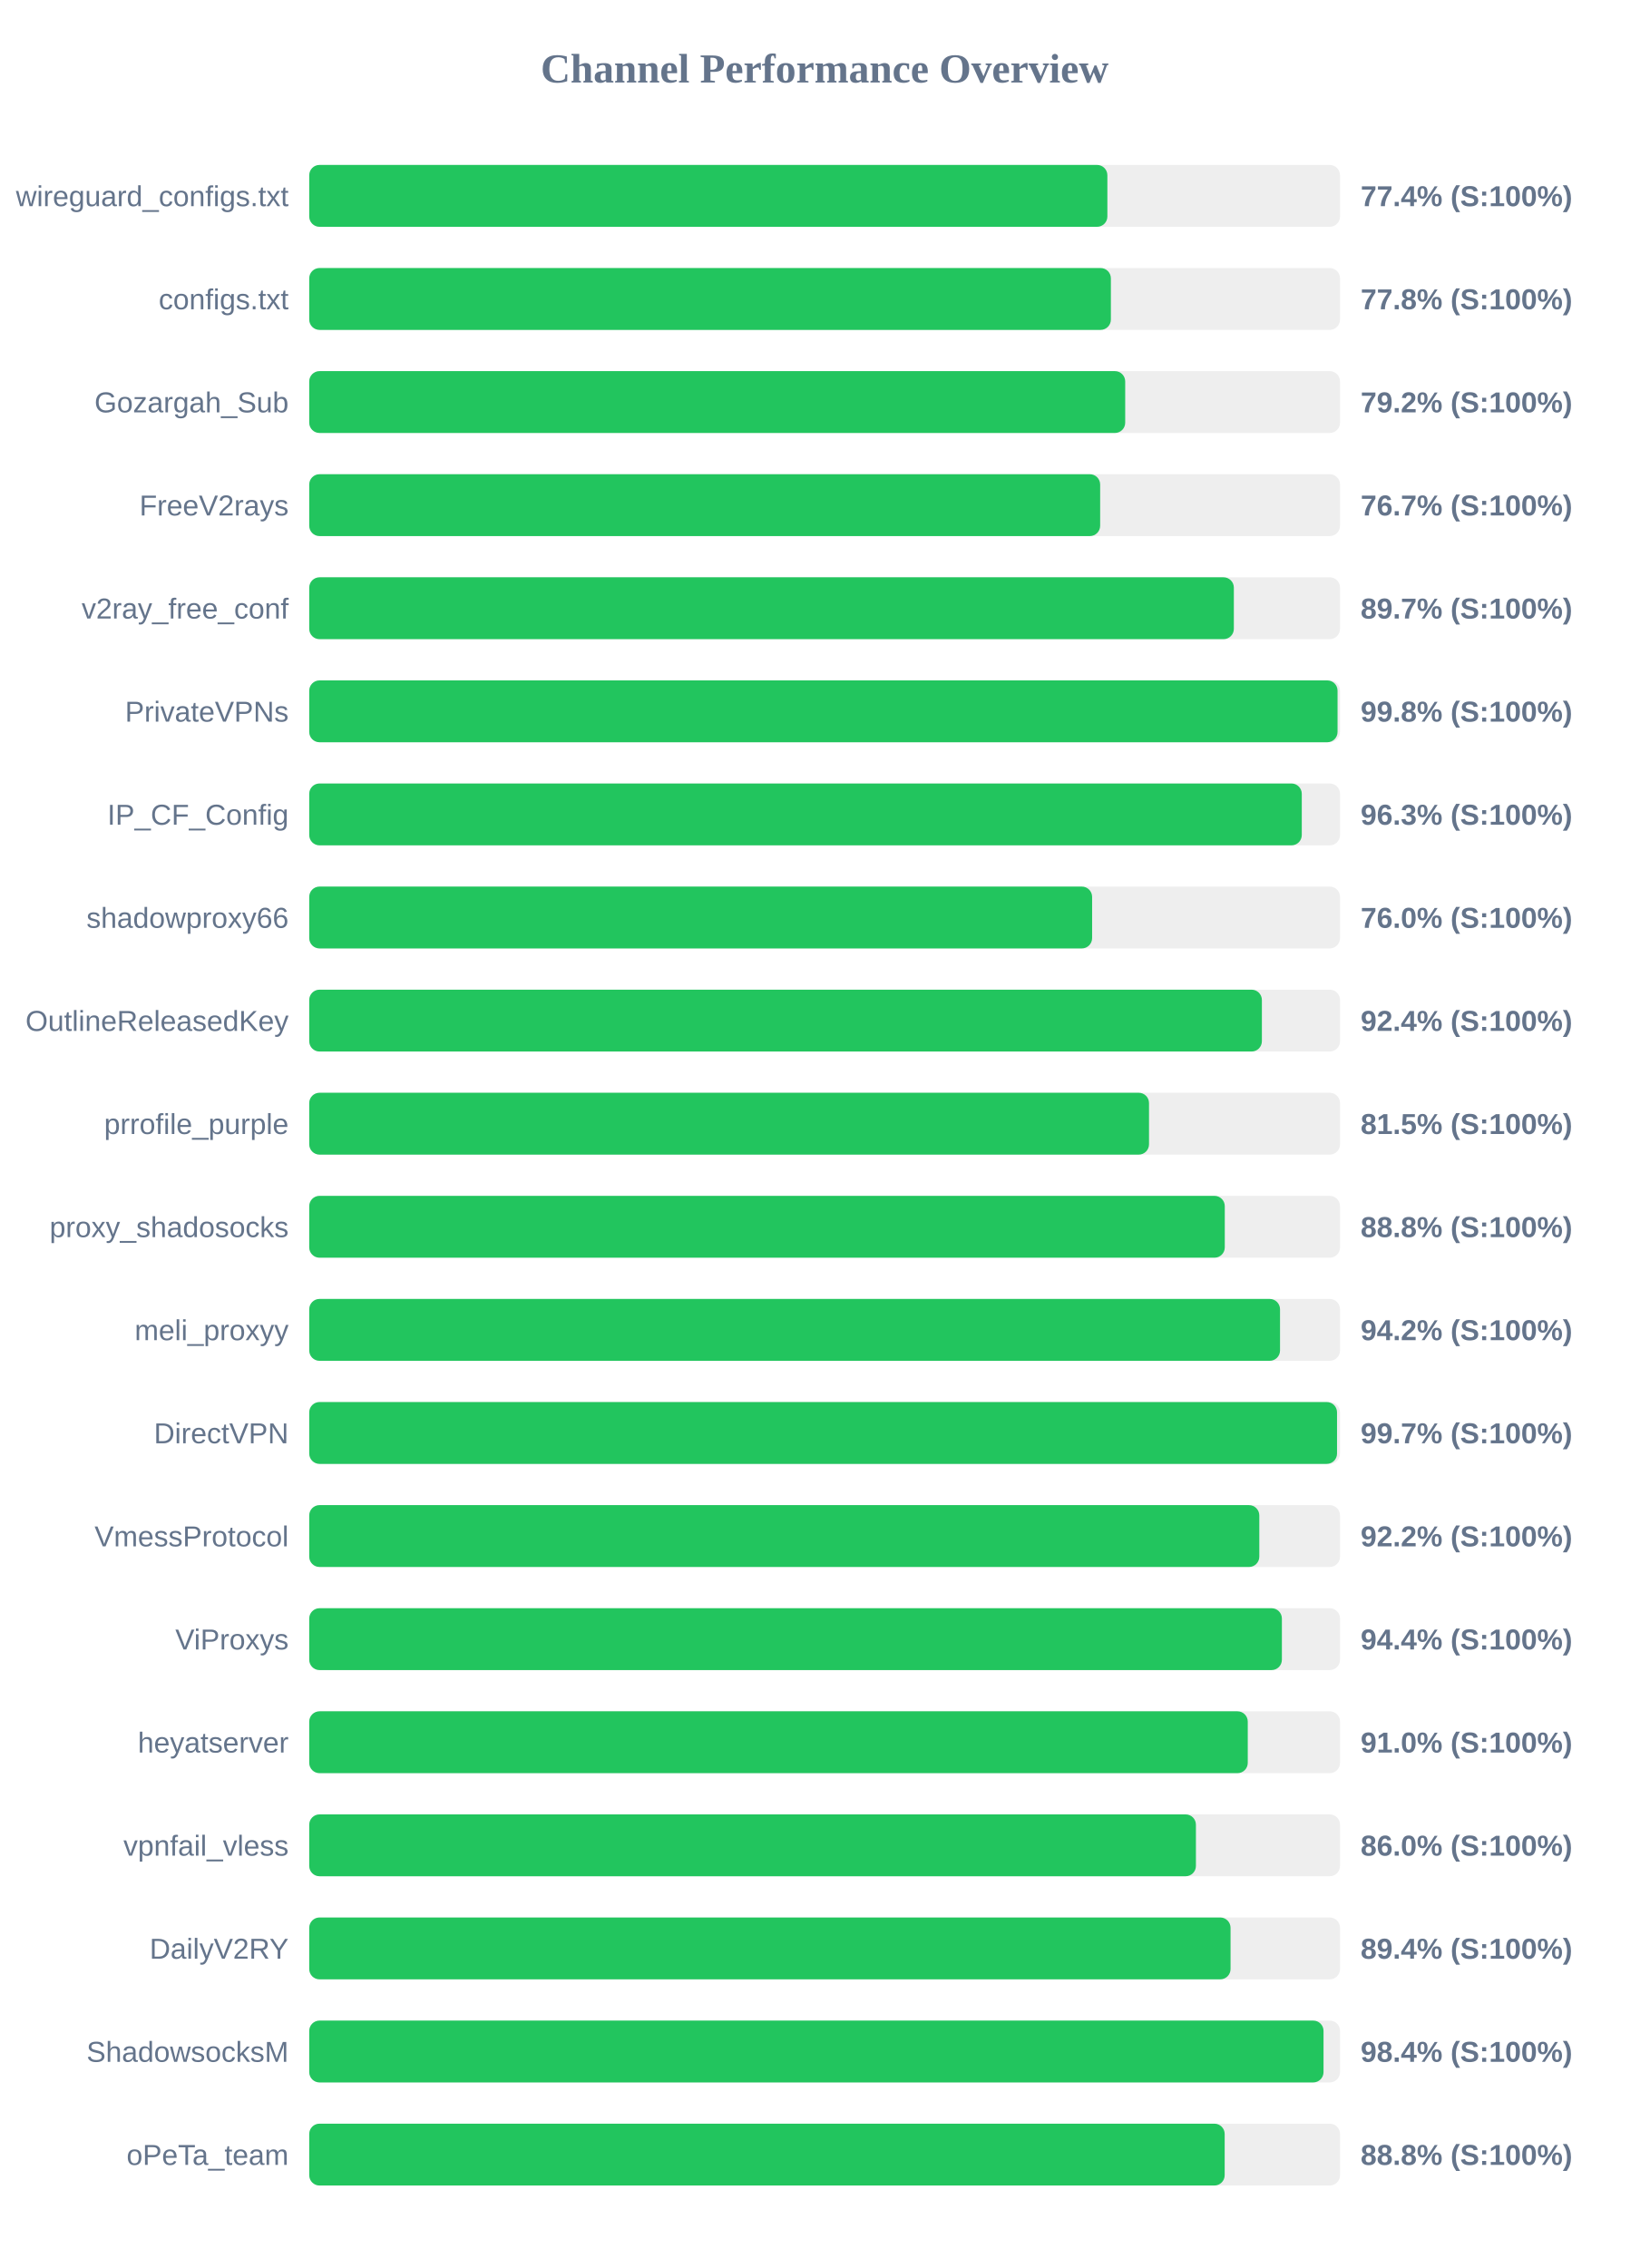
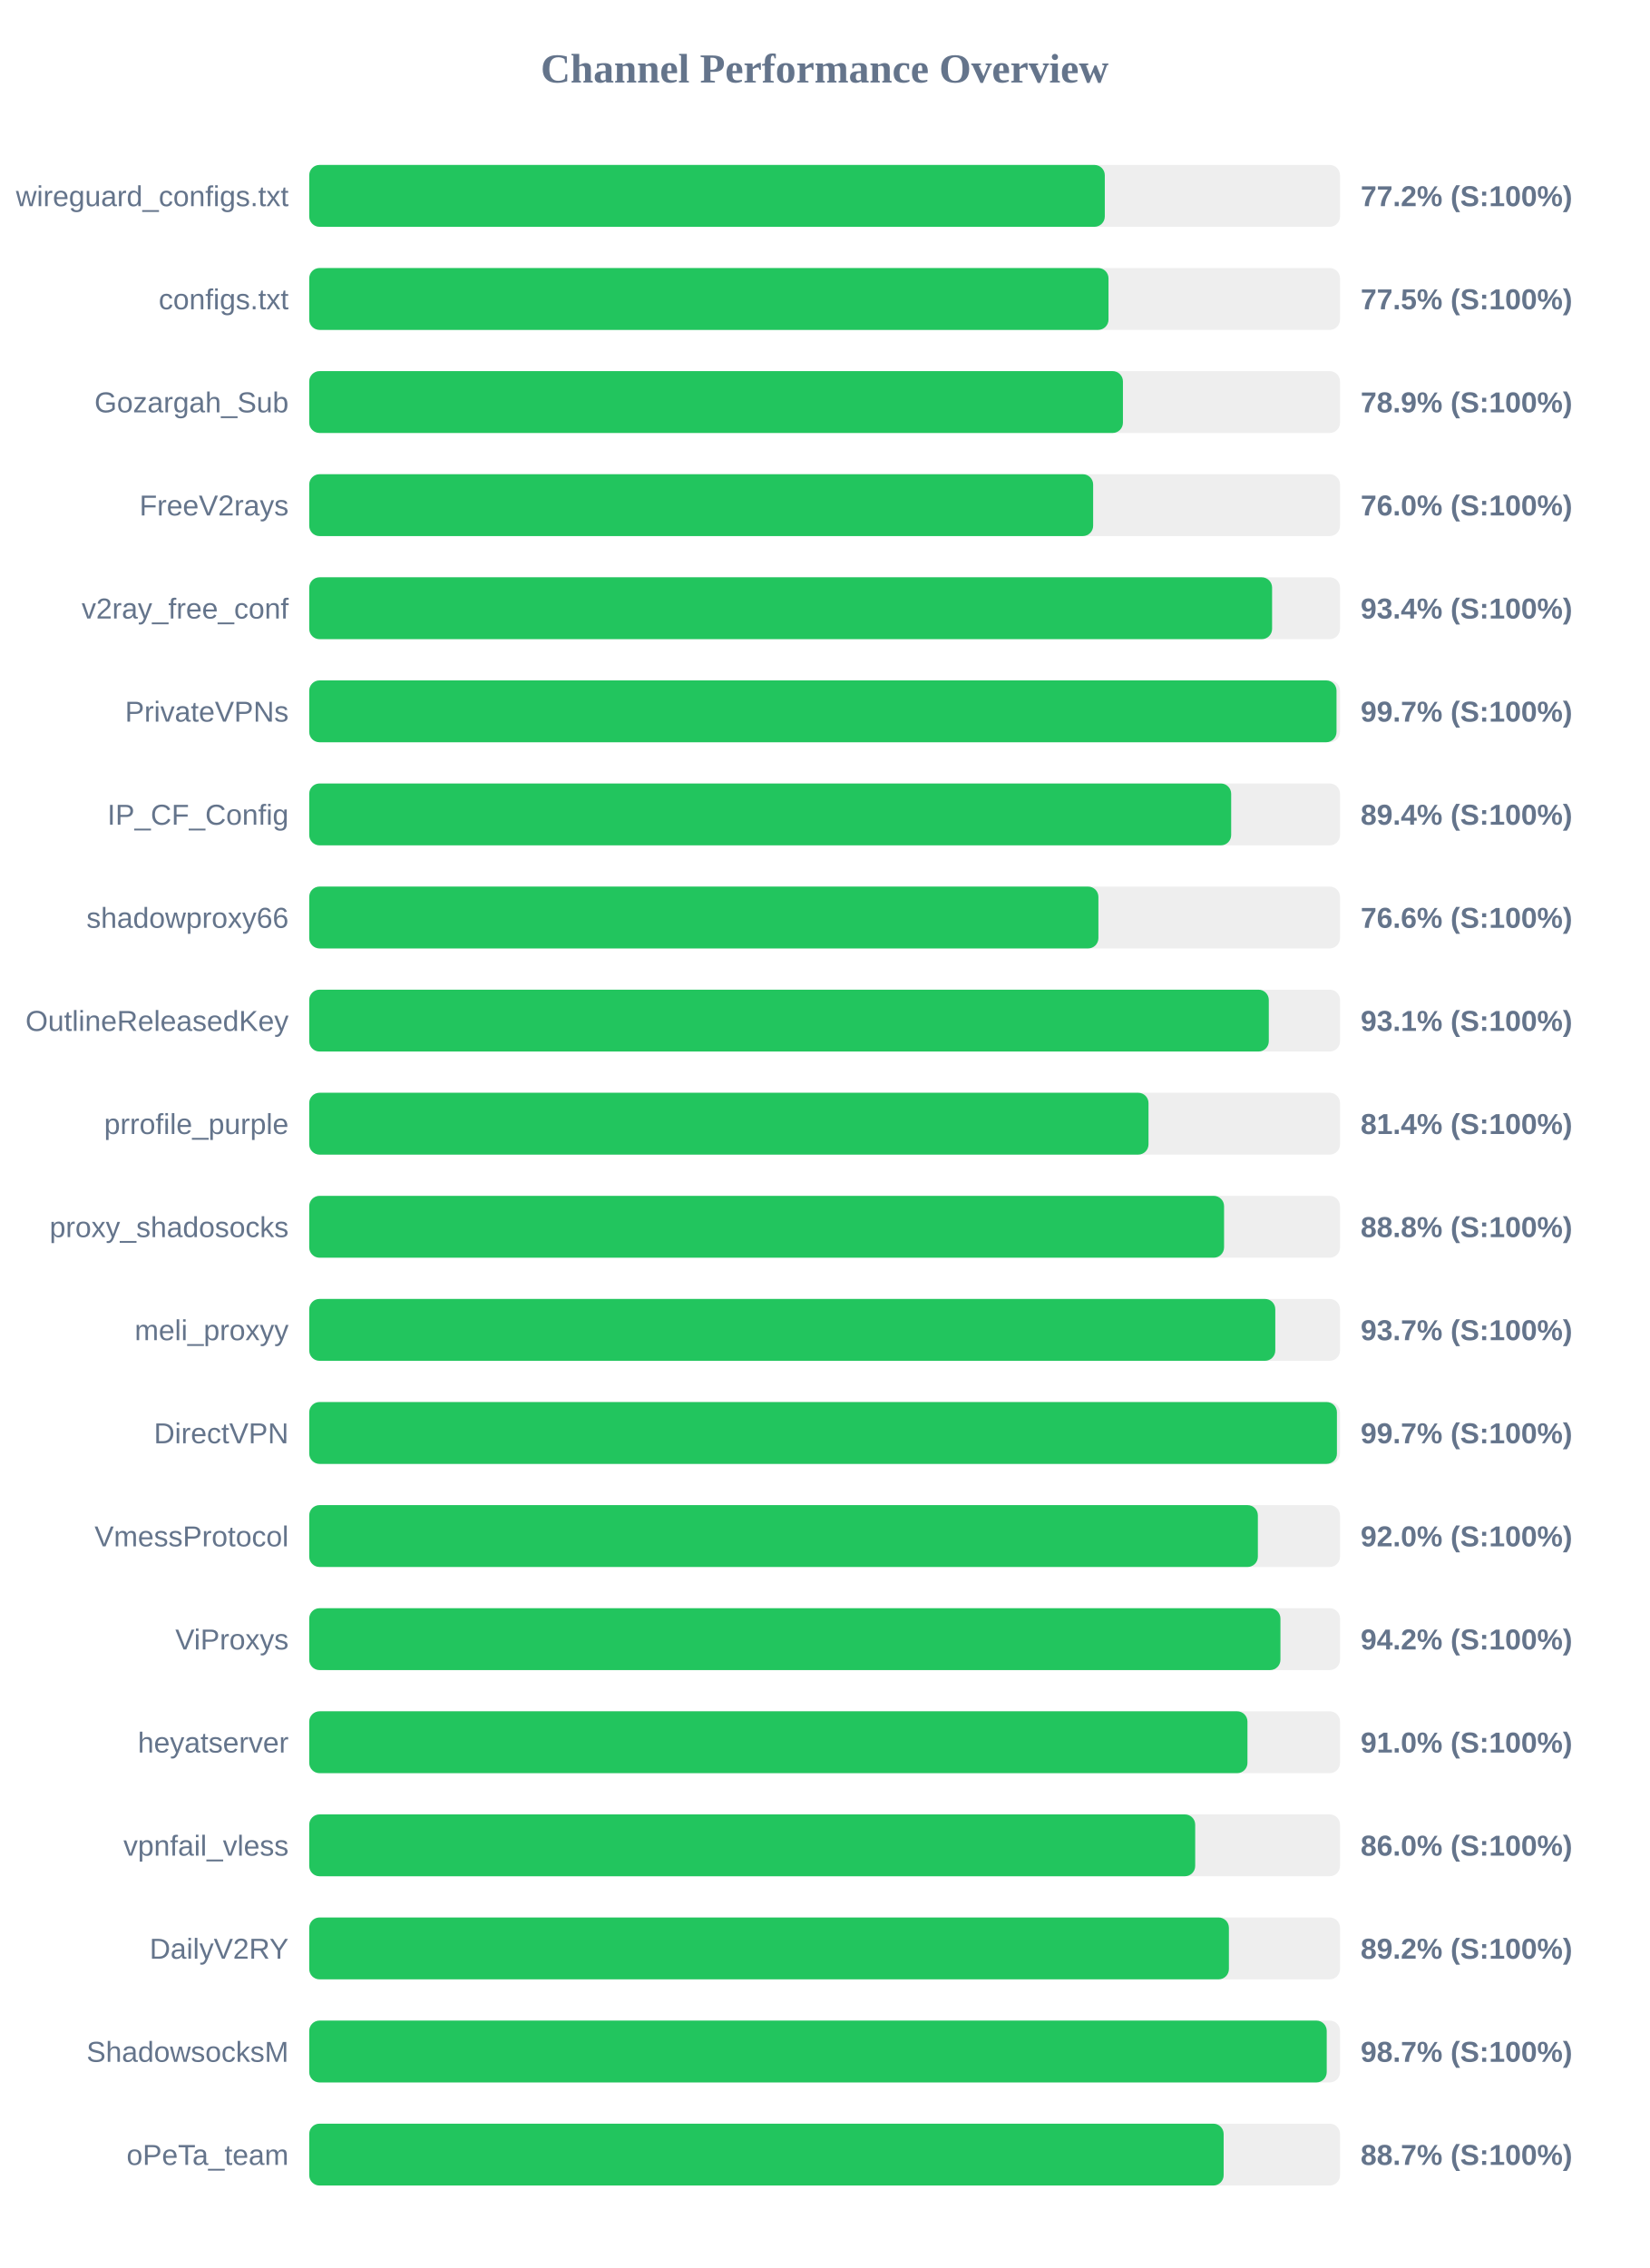
<svg xmlns="http://www.w3.org/2000/svg" width="800" height="1100" version="1.1">
  <style>
        .row { font: 14px Arial; fill: #64748b; }
        .score { font: bold 14px Arial; fill: #64748b; }
    </style>
  <text x="400" y="40" text-anchor="middle" font-size="20px" font-weight="bold" fill="#64748b">Channel Performance Overview</text>
  <rect x="150" y="80" width="500" height="30" fill="#eee" rx="5" />
-   <rect x="150" y="80" width="387.15" height="30" fill="#22c55e" rx="5" />
+   <rect x="150" y="80" width="385.9" height="30" fill="#22c55e" rx="5" />
  <text x="140" y="100" text-anchor="end" class="row">wireguard_configs.txt</text>
-   <text x="660" y="100" text-anchor="start" class="score">77.4% (S:100%)</text>
+   <text x="660" y="100" text-anchor="start" class="score">77.2% (S:100%)</text>
  <rect x="150" y="130" width="500" height="30" fill="#eee" rx="5" />
-   <rect x="150" y="130" width="388.85" height="30" fill="#22c55e" rx="5" />
+   <rect x="150" y="130" width="387.7" height="30" fill="#22c55e" rx="5" />
  <text x="140" y="150" text-anchor="end" class="row">configs.txt</text>
-   <text x="660" y="150" text-anchor="start" class="score">77.8% (S:100%)</text>
+   <text x="660" y="150" text-anchor="start" class="score">77.5% (S:100%)</text>
  <rect x="150" y="180" width="500" height="30" fill="#eee" rx="5" />
-   <rect x="150" y="180" width="395.8" height="30" fill="#22c55e" rx="5" />
+   <rect x="150" y="180" width="394.7" height="30" fill="#22c55e" rx="5" />
  <text x="140" y="200" text-anchor="end" class="row">Gozargah_Sub</text>
-   <text x="660" y="200" text-anchor="start" class="score">79.2% (S:100%)</text>
+   <text x="660" y="200" text-anchor="start" class="score">78.9% (S:100%)</text>
  <rect x="150" y="230" width="500" height="30" fill="#eee" rx="5" />
-   <rect x="150" y="230" width="383.65" height="30" fill="#22c55e" rx="5" />
+   <rect x="150" y="230" width="380.25" height="30" fill="#22c55e" rx="5" />
  <text x="140" y="250" text-anchor="end" class="row">FreeV2rays</text>
-   <text x="660" y="250" text-anchor="start" class="score">76.7% (S:100%)</text>
+   <text x="660" y="250" text-anchor="start" class="score">76.0% (S:100%)</text>
  <rect x="150" y="280" width="500" height="30" fill="#eee" rx="5" />
-   <rect x="150" y="280" width="448.5" height="30" fill="#22c55e" rx="5" />
+   <rect x="150" y="280" width="467.05" height="30" fill="#22c55e" rx="5" />
  <text x="140" y="300" text-anchor="end" class="row">v2ray_free_conf</text>
-   <text x="660" y="300" text-anchor="start" class="score">89.7% (S:100%)</text>
+   <text x="660" y="300" text-anchor="start" class="score">93.4% (S:100%)</text>
  <rect x="150" y="330" width="500" height="30" fill="#eee" rx="5" />
-   <rect x="150" y="330" width="498.8" height="30" fill="#22c55e" rx="5" />
+   <rect x="150" y="330" width="498.3" height="30" fill="#22c55e" rx="5" />
  <text x="140" y="350" text-anchor="end" class="row">PrivateVPNs</text>
-   <text x="660" y="350" text-anchor="start" class="score">99.8% (S:100%)</text>
+   <text x="660" y="350" text-anchor="start" class="score">99.7% (S:100%)</text>
  <rect x="150" y="380" width="500" height="30" fill="#eee" rx="5" />
-   <rect x="150" y="380" width="481.45" height="30" fill="#22c55e" rx="5" />
+   <rect x="150" y="380" width="447.2" height="30" fill="#22c55e" rx="5" />
  <text x="140" y="400" text-anchor="end" class="row">IP_CF_Config</text>
-   <text x="660" y="400" text-anchor="start" class="score">96.3% (S:100%)</text>
+   <text x="660" y="400" text-anchor="start" class="score">89.4% (S:100%)</text>
  <rect x="150" y="430" width="500" height="30" fill="#eee" rx="5" />
-   <rect x="150" y="430" width="379.75" height="30" fill="#22c55e" rx="5" />
+   <rect x="150" y="430" width="382.8" height="30" fill="#22c55e" rx="5" />
  <text x="140" y="450" text-anchor="end" class="row">shadowproxy66</text>
-   <text x="660" y="450" text-anchor="start" class="score">76.0% (S:100%)</text>
+   <text x="660" y="450" text-anchor="start" class="score">76.6% (S:100%)</text>
  <rect x="150" y="480" width="500" height="30" fill="#eee" rx="5" />
-   <rect x="150" y="480" width="462.1" height="30" fill="#22c55e" rx="5" />
+   <rect x="150" y="480" width="465.45" height="30" fill="#22c55e" rx="5" />
  <text x="140" y="500" text-anchor="end" class="row">OutlineReleasedKey</text>
-   <text x="660" y="500" text-anchor="start" class="score">92.4% (S:100%)</text>
+   <text x="660" y="500" text-anchor="start" class="score">93.1% (S:100%)</text>
  <rect x="150" y="530" width="500" height="30" fill="#eee" rx="5" />
-   <rect x="150" y="530" width="407.35" height="30" fill="#22c55e" rx="5" />
+   <rect x="150" y="530" width="407.1" height="30" fill="#22c55e" rx="5" />
  <text x="140" y="550" text-anchor="end" class="row">prrofile_purple</text>
-   <text x="660" y="550" text-anchor="start" class="score">81.5% (S:100%)</text>
+   <text x="660" y="550" text-anchor="start" class="score">81.4% (S:100%)</text>
  <rect x="150" y="580" width="500" height="30" fill="#eee" rx="5" />
-   <rect x="150" y="580" width="444.1" height="30" fill="#22c55e" rx="5" />
+   <rect x="150" y="580" width="443.75" height="30" fill="#22c55e" rx="5" />
  <text x="140" y="600" text-anchor="end" class="row">proxy_shadosocks</text>
  <text x="660" y="600" text-anchor="start" class="score">88.8% (S:100%)</text>
  <rect x="150" y="630" width="500" height="30" fill="#eee" rx="5" />
-   <rect x="150" y="630" width="470.9" height="30" fill="#22c55e" rx="5" />
+   <rect x="150" y="630" width="468.6" height="30" fill="#22c55e" rx="5" />
  <text x="140" y="650" text-anchor="end" class="row">meli_proxyy</text>
-   <text x="660" y="650" text-anchor="start" class="score">94.2% (S:100%)</text>
+   <text x="660" y="650" text-anchor="start" class="score">93.7% (S:100%)</text>
  <rect x="150" y="680" width="500" height="30" fill="#eee" rx="5" />
-   <rect x="150" y="680" width="498.55" height="30" fill="#22c55e" rx="5" />
+   <rect x="150" y="680" width="498.5" height="30" fill="#22c55e" rx="5" />
  <text x="140" y="700" text-anchor="end" class="row">DirectVPN</text>
  <text x="660" y="700" text-anchor="start" class="score">99.7% (S:100%)</text>
  <rect x="150" y="730" width="500" height="30" fill="#eee" rx="5" />
-   <rect x="150" y="730" width="460.85" height="30" fill="#22c55e" rx="5" />
+   <rect x="150" y="730" width="460.15" height="30" fill="#22c55e" rx="5" />
  <text x="140" y="750" text-anchor="end" class="row">VmessProtocol</text>
-   <text x="660" y="750" text-anchor="start" class="score">92.2% (S:100%)</text>
+   <text x="660" y="750" text-anchor="start" class="score">92.0% (S:100%)</text>
  <rect x="150" y="780" width="500" height="30" fill="#eee" rx="5" />
-   <rect x="150" y="780" width="471.8" height="30" fill="#22c55e" rx="5" />
+   <rect x="150" y="780" width="471.1" height="30" fill="#22c55e" rx="5" />
  <text x="140" y="800" text-anchor="end" class="row">ViProxys</text>
-   <text x="660" y="800" text-anchor="start" class="score">94.4% (S:100%)</text>
+   <text x="660" y="800" text-anchor="start" class="score">94.2% (S:100%)</text>
  <rect x="150" y="830" width="500" height="30" fill="#eee" rx="5" />
-   <rect x="150" y="830" width="455.25" height="30" fill="#22c55e" rx="5" />
+   <rect x="150" y="830" width="455.1" height="30" fill="#22c55e" rx="5" />
  <text x="140" y="850" text-anchor="end" class="row">heyatserver</text>
  <text x="660" y="850" text-anchor="start" class="score">91.0% (S:100%)</text>
  <rect x="150" y="880" width="500" height="30" fill="#eee" rx="5" />
-   <rect x="150" y="880" width="430.1" height="30" fill="#22c55e" rx="5" />
+   <rect x="150" y="880" width="429.75" height="30" fill="#22c55e" rx="5" />
  <text x="140" y="900" text-anchor="end" class="row">vpnfail_vless</text>
  <text x="660" y="900" text-anchor="start" class="score">86.0% (S:100%)</text>
  <rect x="150" y="930" width="500" height="30" fill="#eee" rx="5" />
-   <rect x="150" y="930" width="446.9" height="30" fill="#22c55e" rx="5" />
+   <rect x="150" y="930" width="446.1" height="30" fill="#22c55e" rx="5" />
  <text x="140" y="950" text-anchor="end" class="row">DailyV2RY</text>
-   <text x="660" y="950" text-anchor="start" class="score">89.4% (S:100%)</text>
+   <text x="660" y="950" text-anchor="start" class="score">89.2% (S:100%)</text>
  <rect x="150" y="980" width="500" height="30" fill="#eee" rx="5" />
-   <rect x="150" y="980" width="492.0" height="30" fill="#22c55e" rx="5" />
+   <rect x="150" y="980" width="493.55" height="30" fill="#22c55e" rx="5" />
  <text x="140" y="1000" text-anchor="end" class="row">ShadowsocksM</text>
-   <text x="660" y="1000" text-anchor="start" class="score">98.4% (S:100%)</text>
+   <text x="660" y="1000" text-anchor="start" class="score">98.7% (S:100%)</text>
  <rect x="150" y="1030" width="500" height="30" fill="#eee" rx="5" />
-   <rect x="150" y="1030" width="444.05" height="30" fill="#22c55e" rx="5" />
+   <rect x="150" y="1030" width="443.55" height="30" fill="#22c55e" rx="5" />
  <text x="140" y="1050" text-anchor="end" class="row">oPeTa_team</text>
-   <text x="660" y="1050" text-anchor="start" class="score">88.8% (S:100%)</text>
+   <text x="660" y="1050" text-anchor="start" class="score">88.7% (S:100%)</text>
</svg>
